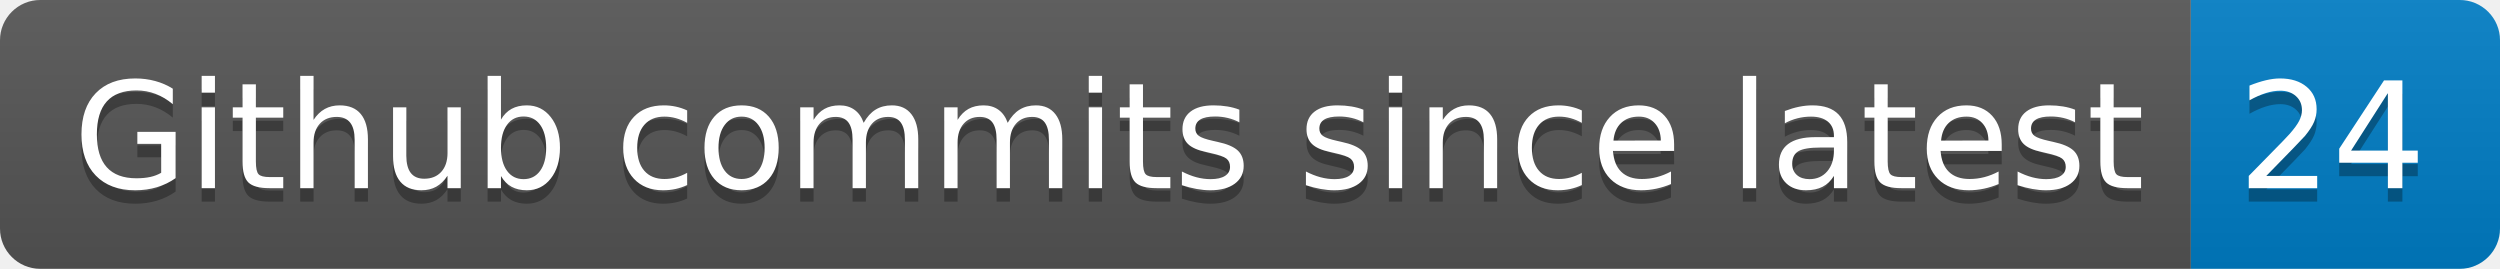
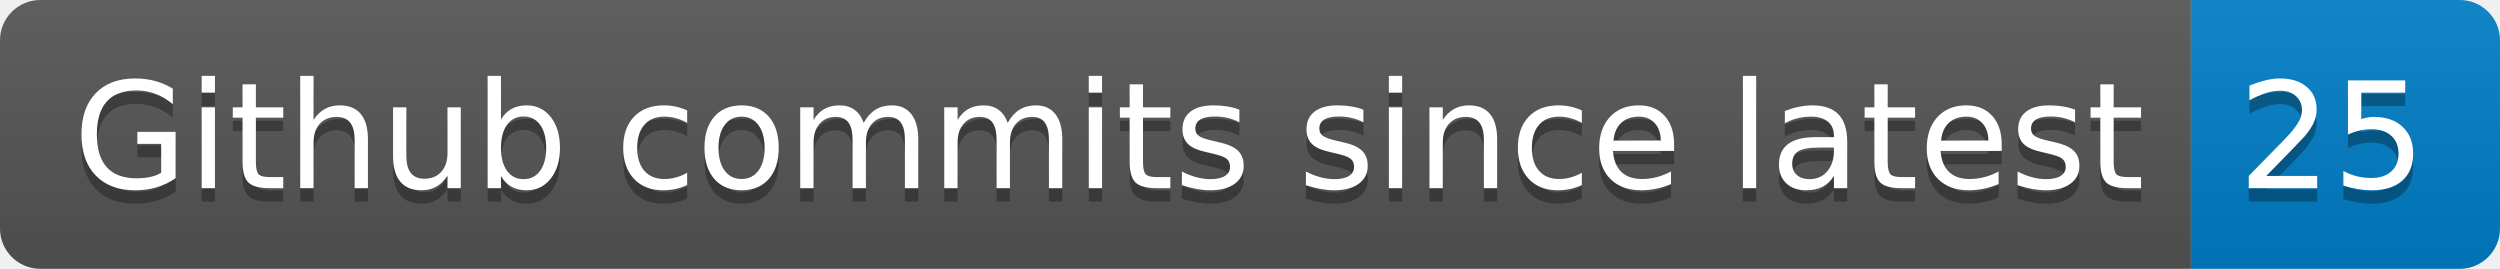
- <svg xmlns="http://www.w3.org/2000/svg" width="186" height="20" role="img" aria-label="Github commits since latest: 24">
+ <svg xmlns="http://www.w3.org/2000/svg" width="186" height="20" role="img" aria-label="Github commits since latest: 25">
  <linearGradient id="s" x2="0" y2="100%">
    <stop offset="0" stop-color="#bbb" stop-opacity=".1" />
    <stop offset="1" stop-opacity=".1" />
  </linearGradient>
  <clipPath id="r">
    <rect width="186" height="20" rx="3" fill="#fff" />
  </clipPath>
  <g clip-path="url(#r)">
    <rect width="163" height="20" fill="#555" />
    <rect x="163" width="23" height="20" fill="#007ec6" />
    <rect width="186" height="20" fill="url(#s)" />
  </g>
  <g fill="#fff" text-anchor="middle" font-family="Verdana,Geneva,DejaVu Sans,sans-serif" text-rendering="geometricPrecision" font-size="110">
    <text aria-hidden="true" x="825" y="150" fill="#010101" fill-opacity=".3" transform="scale(.1)" textLength="1530">Github commits since latest</text>
    <text x="825" y="140" transform="scale(.1)" fill="#fff" textLength="1530">Github commits since latest</text>
-     <text aria-hidden="true" x="1735" y="150" fill="#010101" fill-opacity=".3" transform="scale(.1)" textLength="130">24</text>
-     <text x="1735" y="140" transform="scale(.1)" fill="#fff" textLength="130">24</text>
+     <text aria-hidden="true" x="1735" y="150" fill="#010101" fill-opacity=".3" transform="scale(.1)" textLength="130">25</text>
+     <text x="1735" y="140" transform="scale(.1)" fill="#fff" textLength="130">25</text>
  </g>
</svg>
